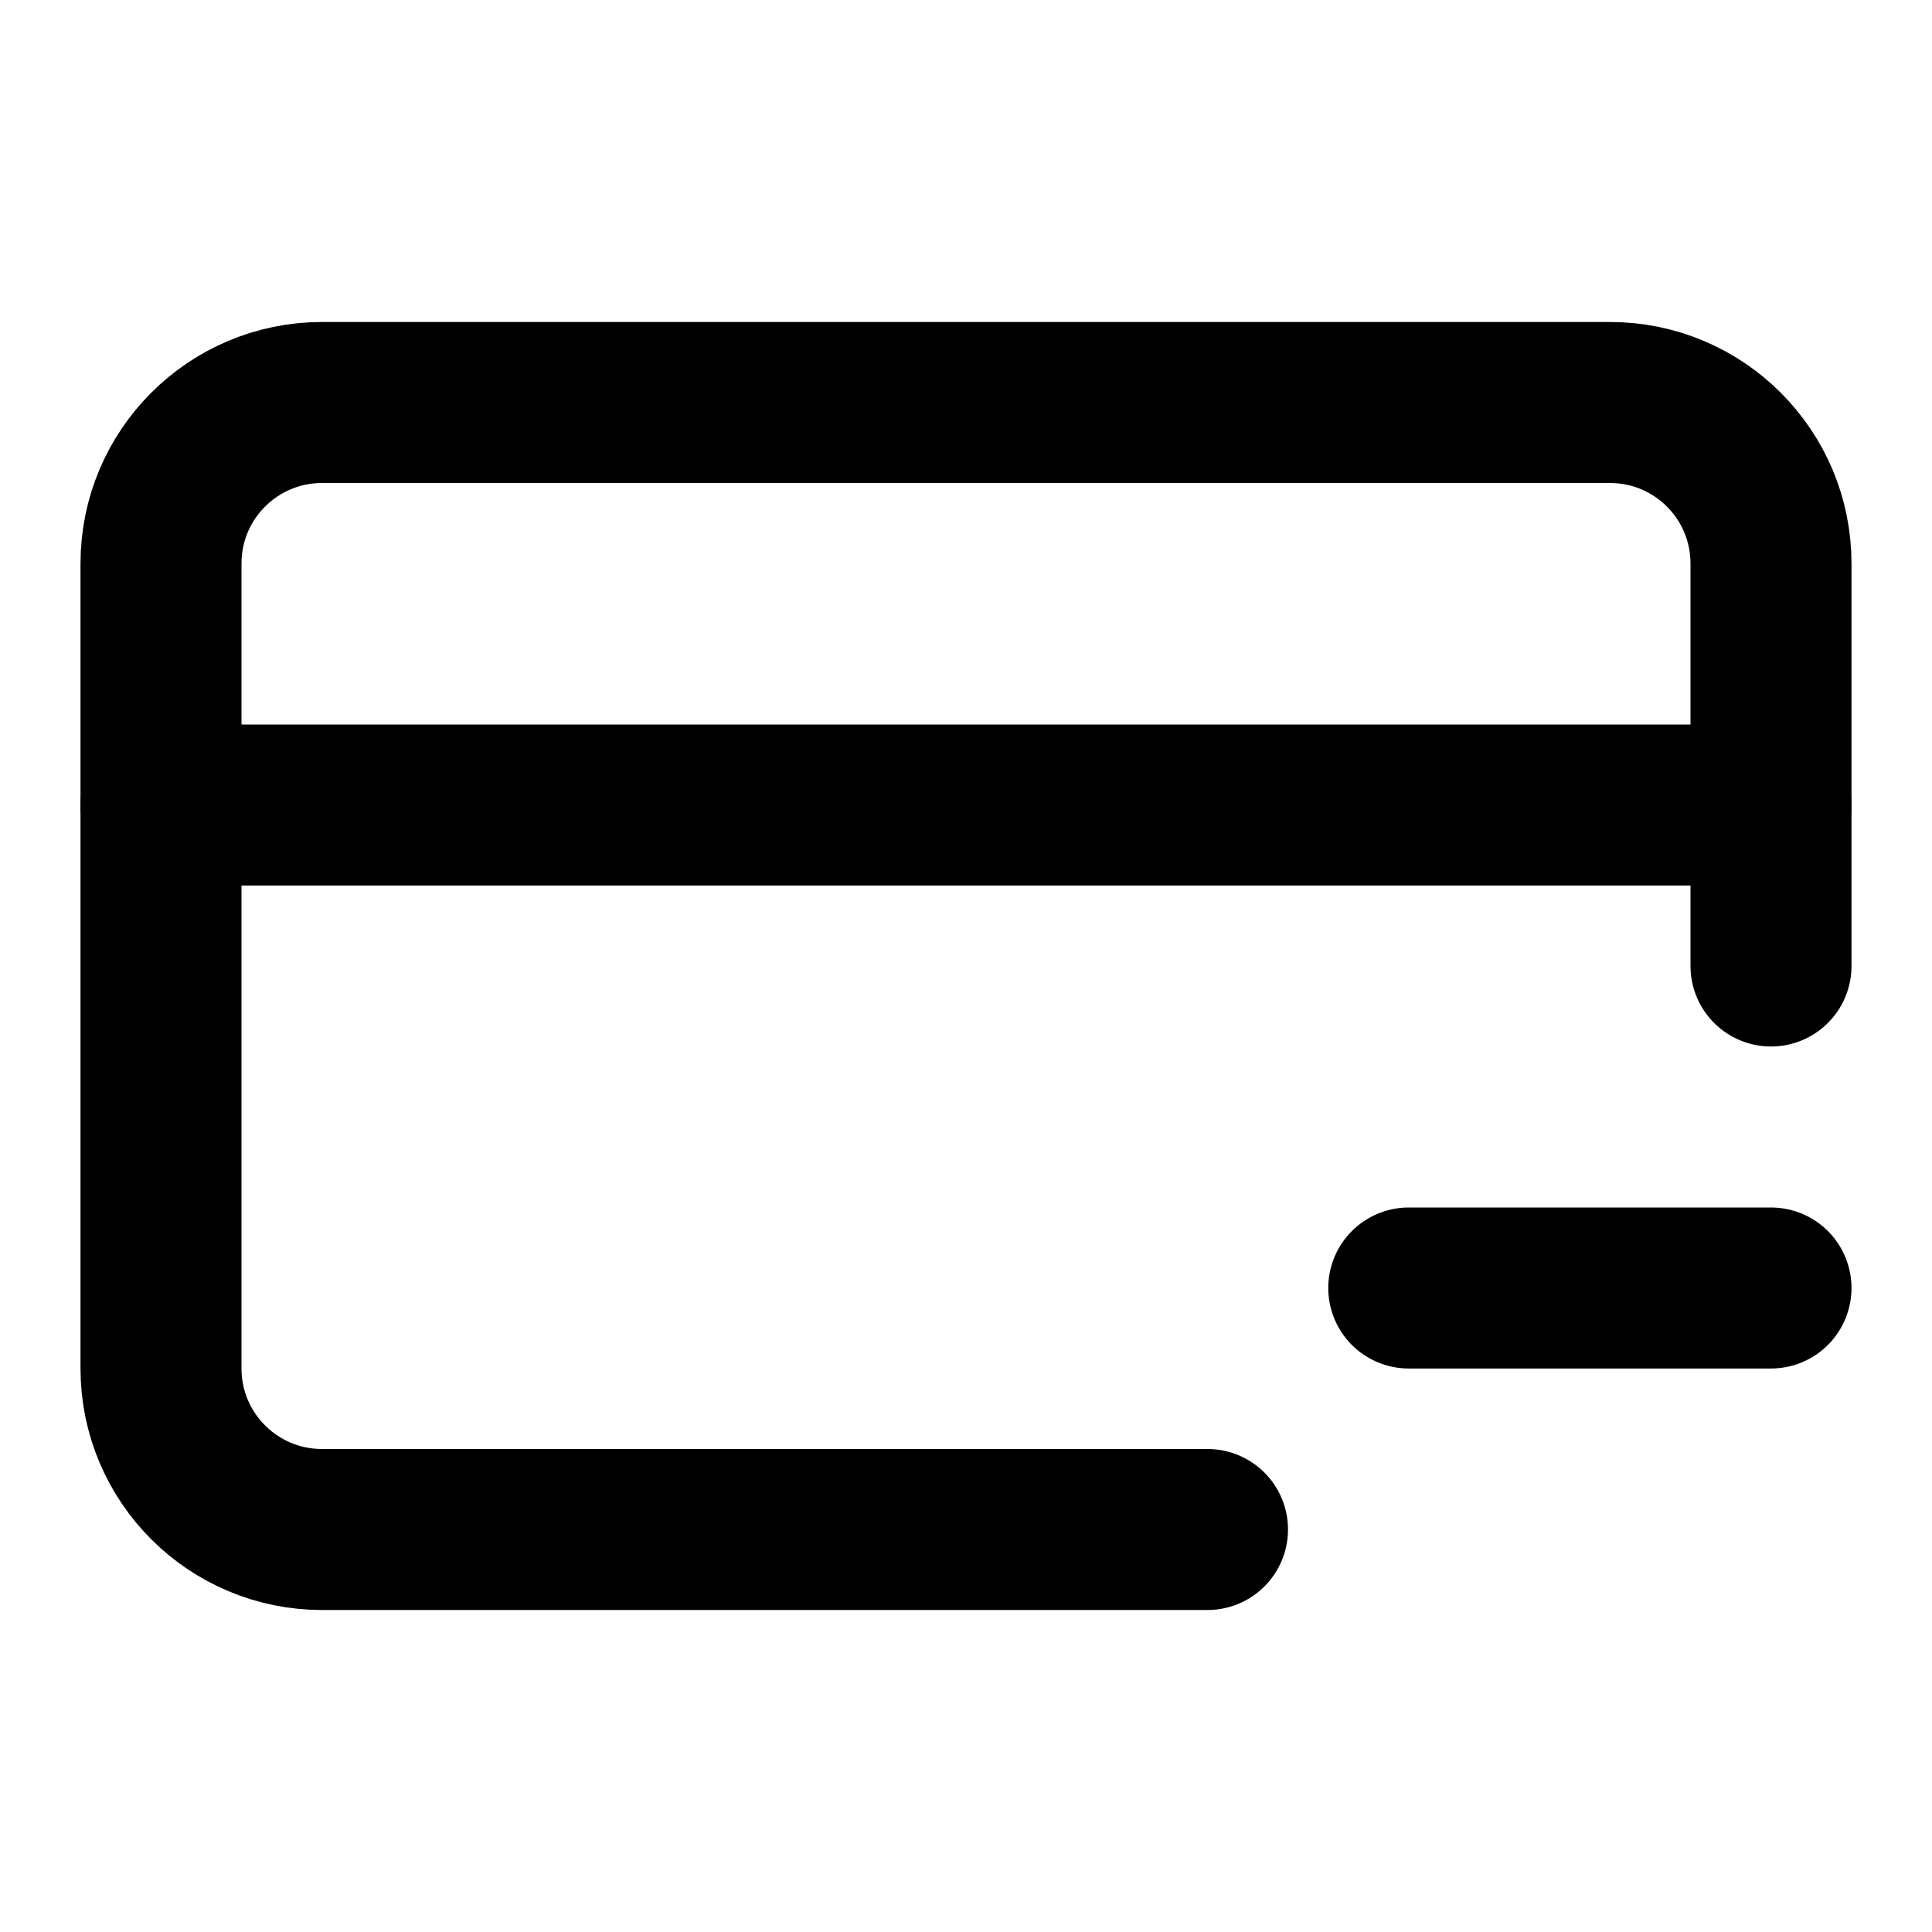
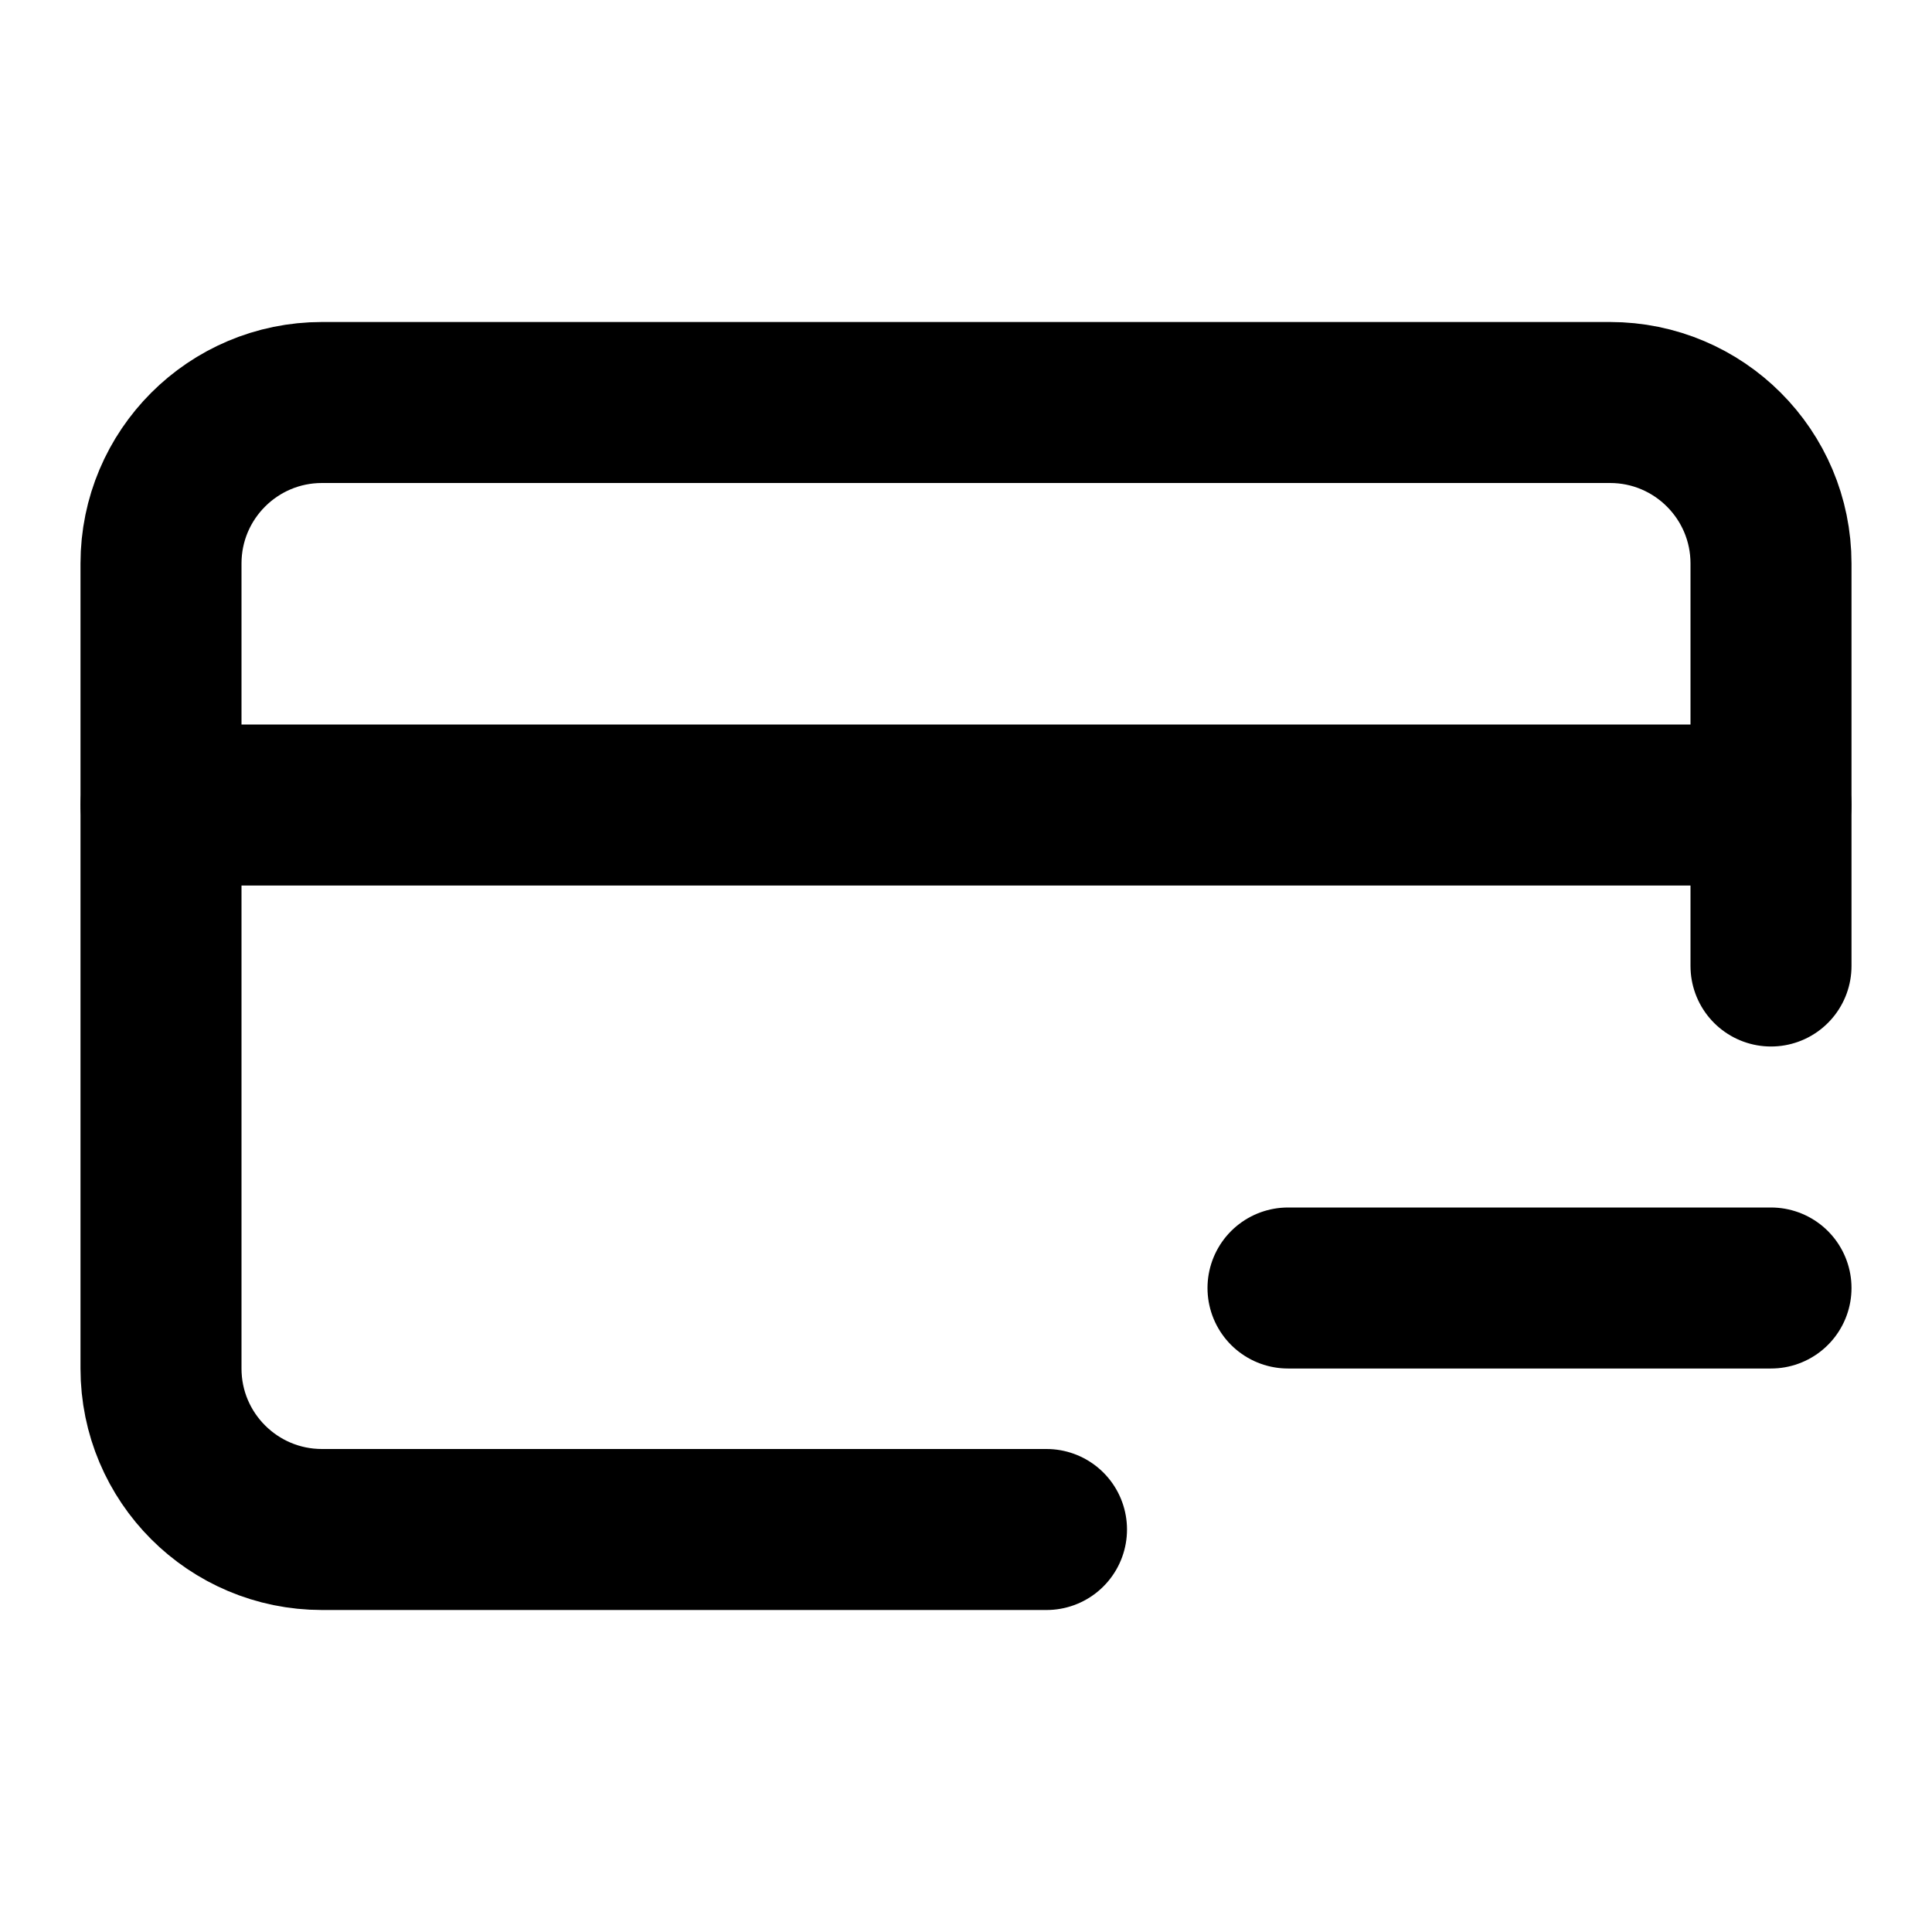
<svg xmlns="http://www.w3.org/2000/svg" width="24" height="24" viewBox="0 0 24 24" fill="none" stroke="currentColor" stroke-width="2" stroke-linecap="round" stroke-linejoin="round">
-   <path d="M17.5 16H22" />
+   <path d="M16 16h6" />
  <path d="M2 10h20" />
-   <path d="M22 12V7a2 2 0 0 0-2-2H4a2 2 0 0 0-2 2v10a2 2 0 0 0 2 2h11" />
+   <path d="M22 12V7a2 2 0 0 0-2-2H4a2 2 0 0 0-2 2v10a2 2 0 0 0 2 2h9" />
</svg>
